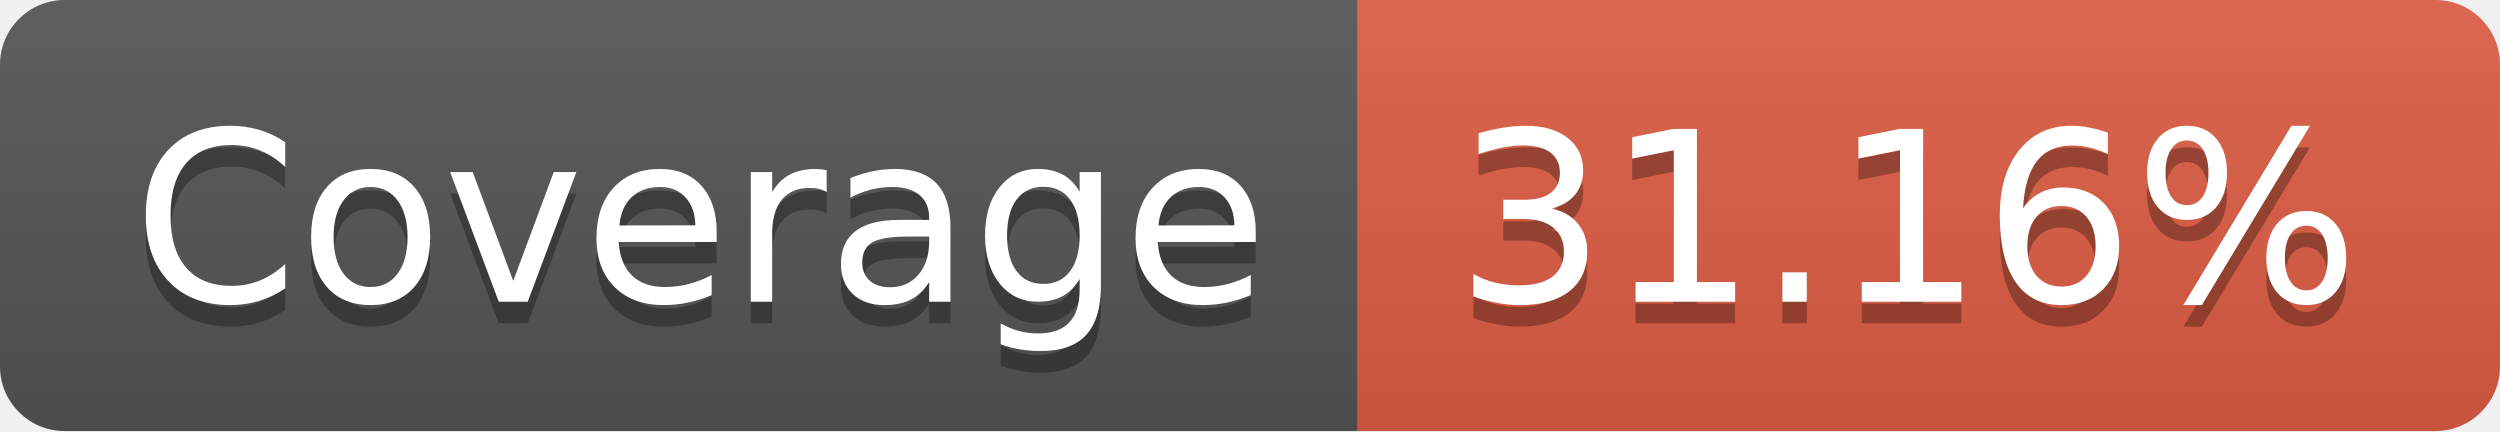
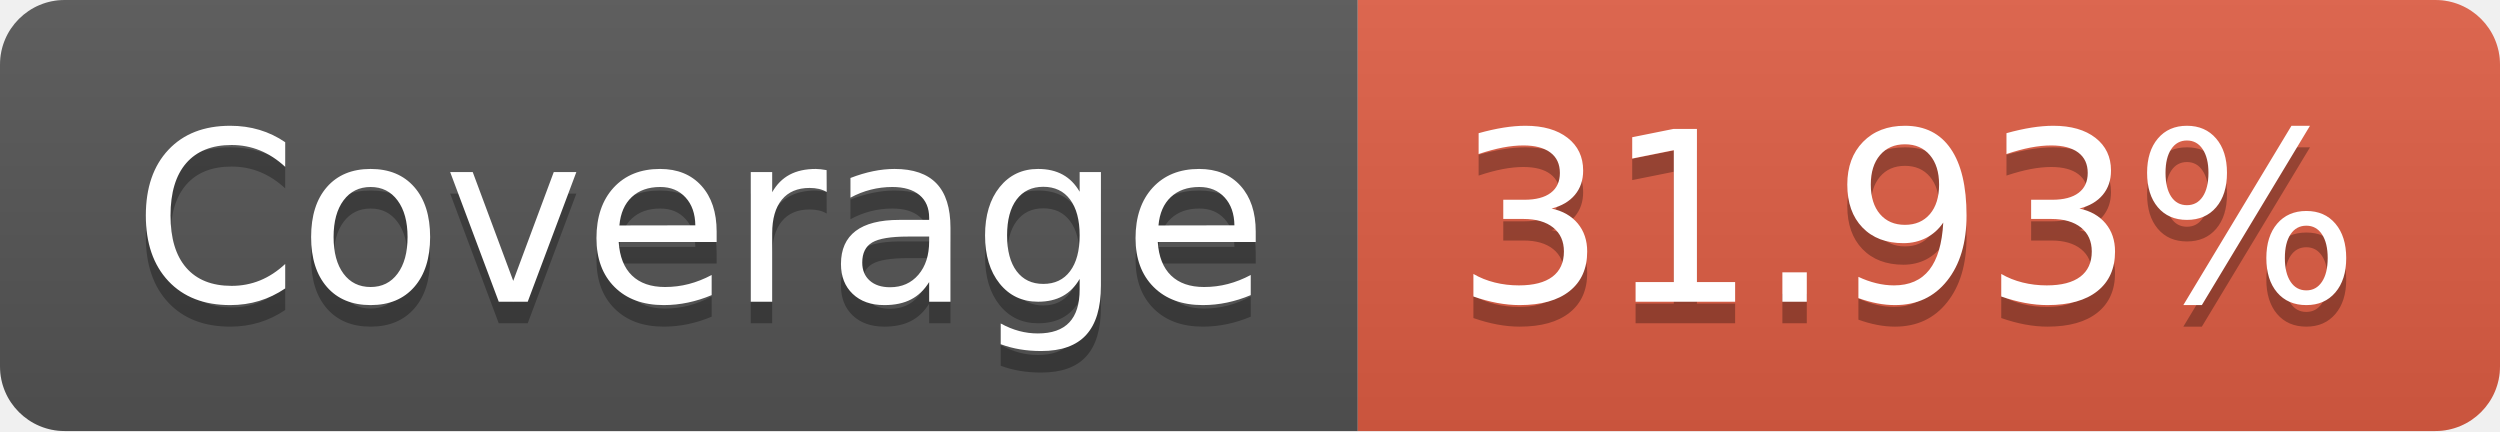
- <svg xmlns="http://www.w3.org/2000/svg" width="116" height="20" role="img" aria-label="Coverage: 31.16%">
+ <svg xmlns="http://www.w3.org/2000/svg" width="116" height="20" role="img" aria-label="Coverage: 31.93%">
  <linearGradient id="s" x2="0" y2="100%">
    <stop offset="0" stop-color="#bbb" stop-opacity=".1" />
    <stop offset="1" stop-opacity=".1" />
  </linearGradient>
  <clipPath id="r">
    <rect width="116" height="20" rx="3" fill="#fff" />
  </clipPath>
  <g clip-path="url(#r)">
    <rect width="63" height="20" fill="#555" />
    <rect x="63" width="53" height="20" fill="#e05d44" />
    <rect width="116" height="20" fill="url(#s)" />
  </g>
  <g fill="#fff" text-anchor="middle" font-family="Verdana,Geneva,DejaVu Sans,sans-serif" text-rendering="geometricPrecision" font-size="110">
    <text aria-hidden="true" x="325" y="150" fill="#010101" fill-opacity=".3" transform="scale(.1)" textLength="530">Coverage</text>
    <text x="325" y="140" transform="scale(.1)" fill="#fff" textLength="530">Coverage</text>
-     <text aria-hidden="true" x="885" y="150" fill="#010101" fill-opacity=".3" transform="scale(.1)" textLength="430">31.16%</text>
-     <text x="885" y="140" transform="scale(.1)" fill="#fff" textLength="430">31.16%</text>
+     <text aria-hidden="true" x="885" y="150" fill="#010101" fill-opacity=".3" transform="scale(.1)" textLength="430">31.93%</text>
+     <text x="885" y="140" transform="scale(.1)" fill="#fff" textLength="430">31.93%</text>
  </g>
</svg>
